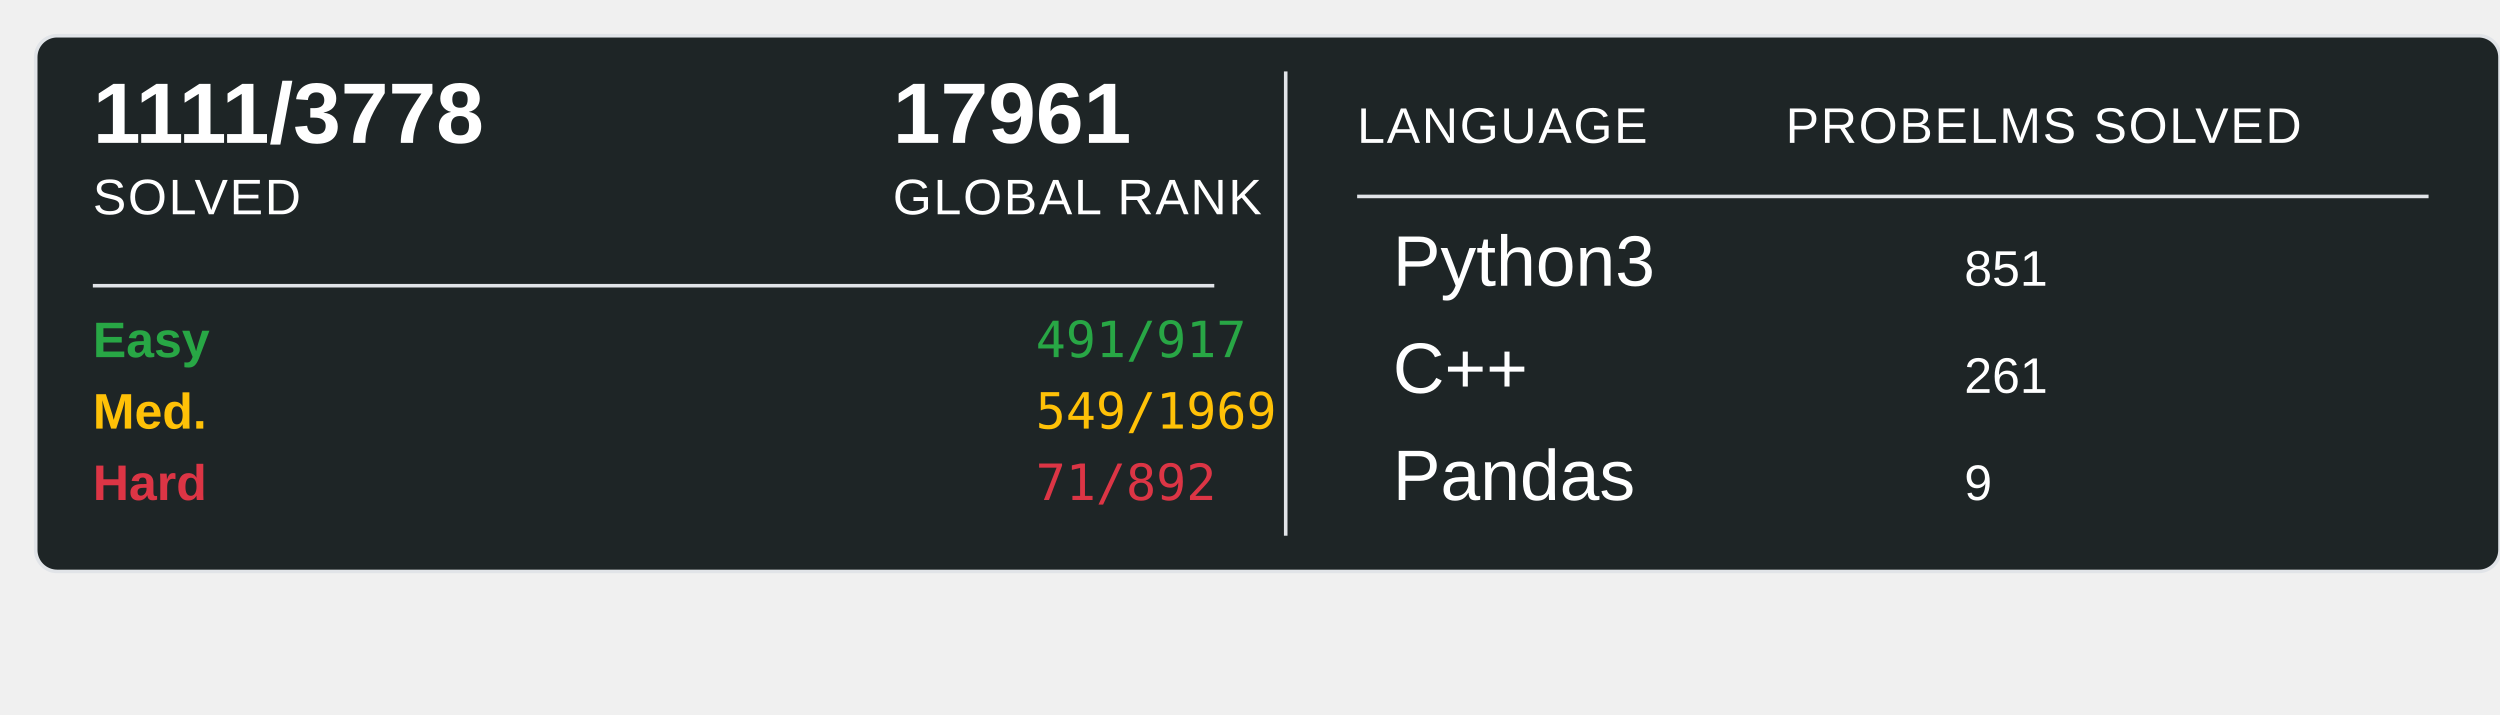
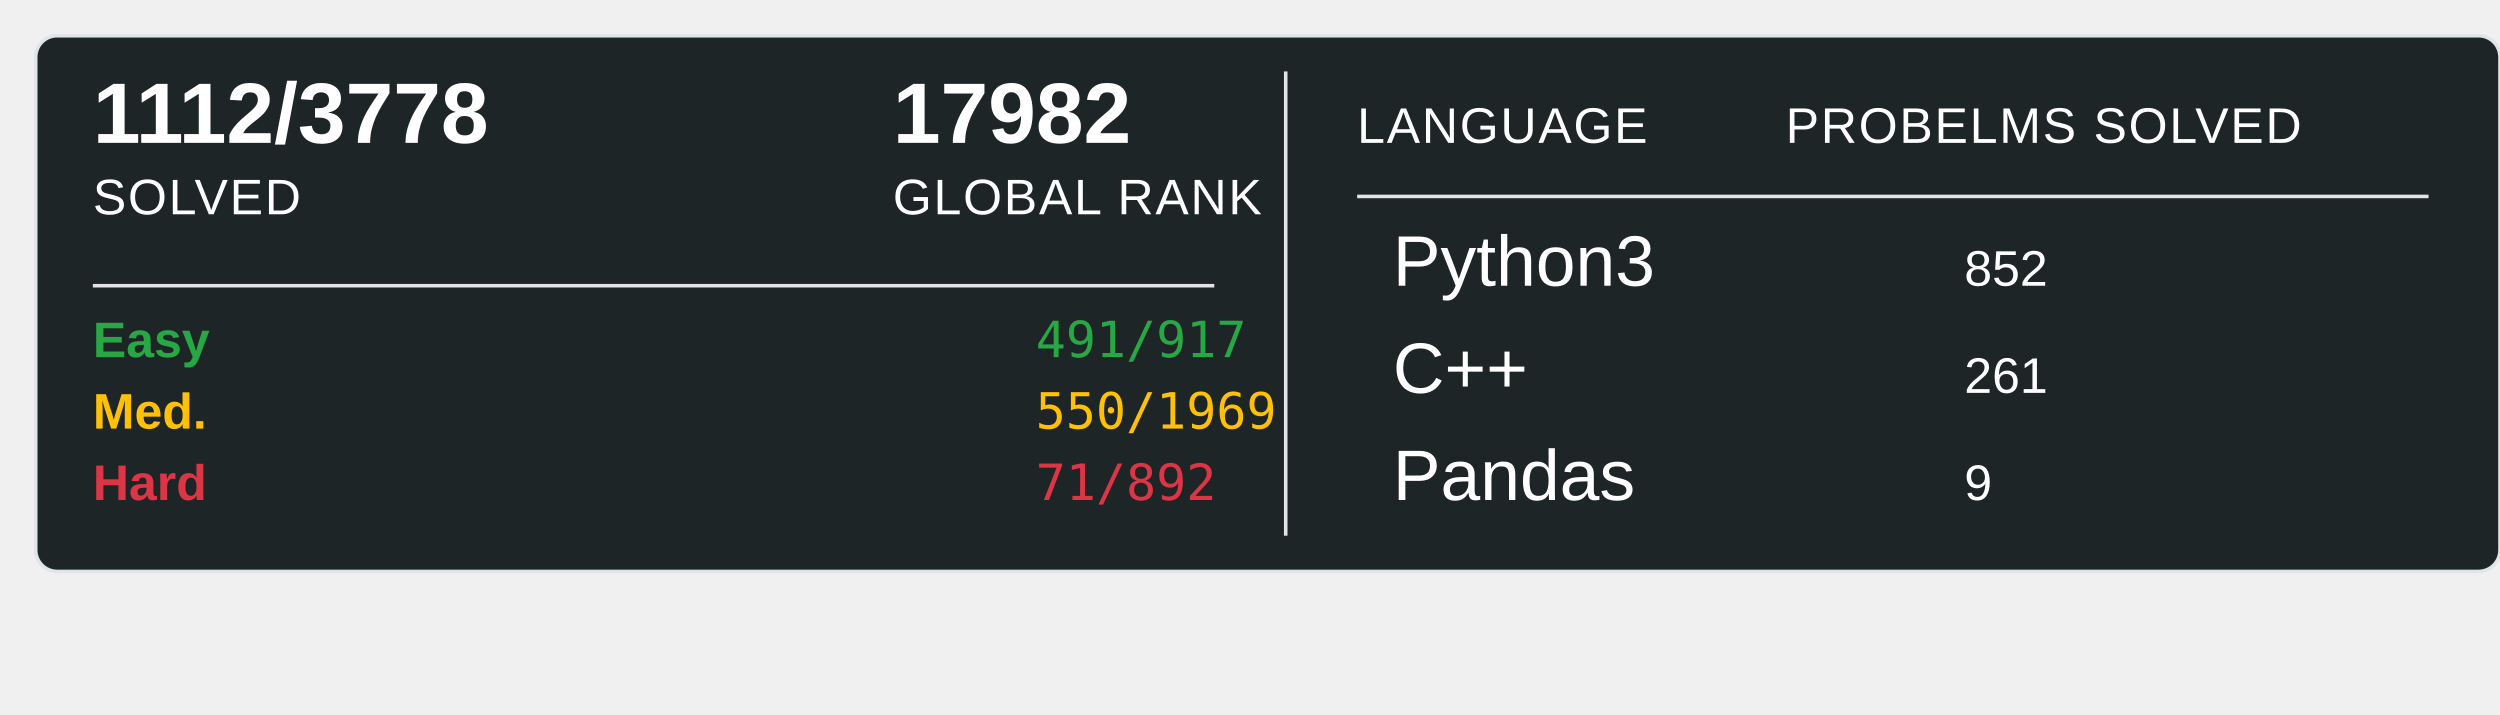
<svg xmlns="http://www.w3.org/2000/svg" width="700" height="200">
  <rect x="10" y="10" width="690" height="150" rx="6" ry="6" fill="#1E2526" stroke="#e1e4e8" stroke-width="1" />
-   <text x="26" y="40" font-family="Arial, sans-serif" font-size="24" font-weight="600" fill="#ffffff">1111/3778</text>
+   <text x="26" y="40" font-family="Arial, sans-serif" font-size="24" font-weight="600" fill="#ffffff">1112/3778</text>
  <text x="26" y="60" font-family="Arial, sans-serif" font-size="14" fill="#ffffff" text-transform="uppercase" letter-spacing="0.5">SOLVED</text>
-   <text x="250" y="40" font-family="Arial, sans-serif" font-size="24" font-weight="600" fill="#ffffff">17961</text>
+   <text x="250" y="40" font-family="Arial, sans-serif" font-size="24" font-weight="600" fill="#ffffff">17982</text>
  <text x="250" y="60" font-family="Arial, sans-serif" font-size="14" fill="#ffffff" text-transform="uppercase" letter-spacing="0.5">GLOBAL RANK</text>
  <line x1="26" y1="80" x2="340" y2="80" stroke="#e1e4e8" stroke-width="1" />
  <text x="26" y="100" font-family="Arial, sans-serif" font-size="14" font-weight="600" fill="#28a745">Easy</text>
  <text x="290" y="100" font-family="monospace" font-size="14" fill="#28a745">491/917</text>
  <text x="26" y="120" font-family="Arial, sans-serif" font-size="14" font-weight="600" fill="#ffc107">Med.</text>
-   <text x="290" y="120" font-family="monospace" font-size="14" fill="#ffc107">549/1969</text>
+   <text x="290" y="120" font-family="monospace" font-size="14" fill="#ffc107">550/1969</text>
  <text x="26" y="140" font-family="Arial, sans-serif" font-size="14" font-weight="600" fill="#dc3545">Hard</text>
  <text x="290" y="140" font-family="monospace" font-size="14" fill="#dc3545">71/892</text>
  <line x1="360" y1="20" x2="360" y2="150" stroke="#e1e4e8" stroke-width="1" />
  <text x="380" y="40" font-family="Arial, sans-serif" font-size="14" fill="#ffffff" text-transform="uppercase" letter-spacing="0.5">LANGUAGE</text>
  <line x1="380" y1="55" x2="680" y2="55" stroke="#e1e4e8" stroke-width="1" />
  <text x="500" y="40" font-family="Arial, sans-serif" font-size="14" fill="#ffffff" text-transform="uppercase" letter-spacing="0.5">PROBELMS SOLVED</text>
  <text x="390" y="80" font-family="Arial, sans-serif" font-size="20" fill="#ffffff">Python3</text>
-   <text x="550" y="80" font-family="Arial, sans-serif" font-size="14" fill="#ffffff">851</text>
+   <text x="550" y="80" font-family="Arial, sans-serif" font-size="14" fill="#ffffff">852</text>
  <text x="390" y="110" font-family="Arial, sans-serif" font-size="20" fill="#ffffff">C++</text>
  <text x="550" y="110" font-family="Arial, sans-serif" font-size="14" fill="#ffffff">261</text>
  <text x="390" y="140" font-family="Arial, sans-serif" font-size="20" fill="#ffffff">Pandas</text>
  <text x="550" y="140" font-family="Arial, sans-serif" font-size="14" fill="#ffffff">9</text>
</svg>
